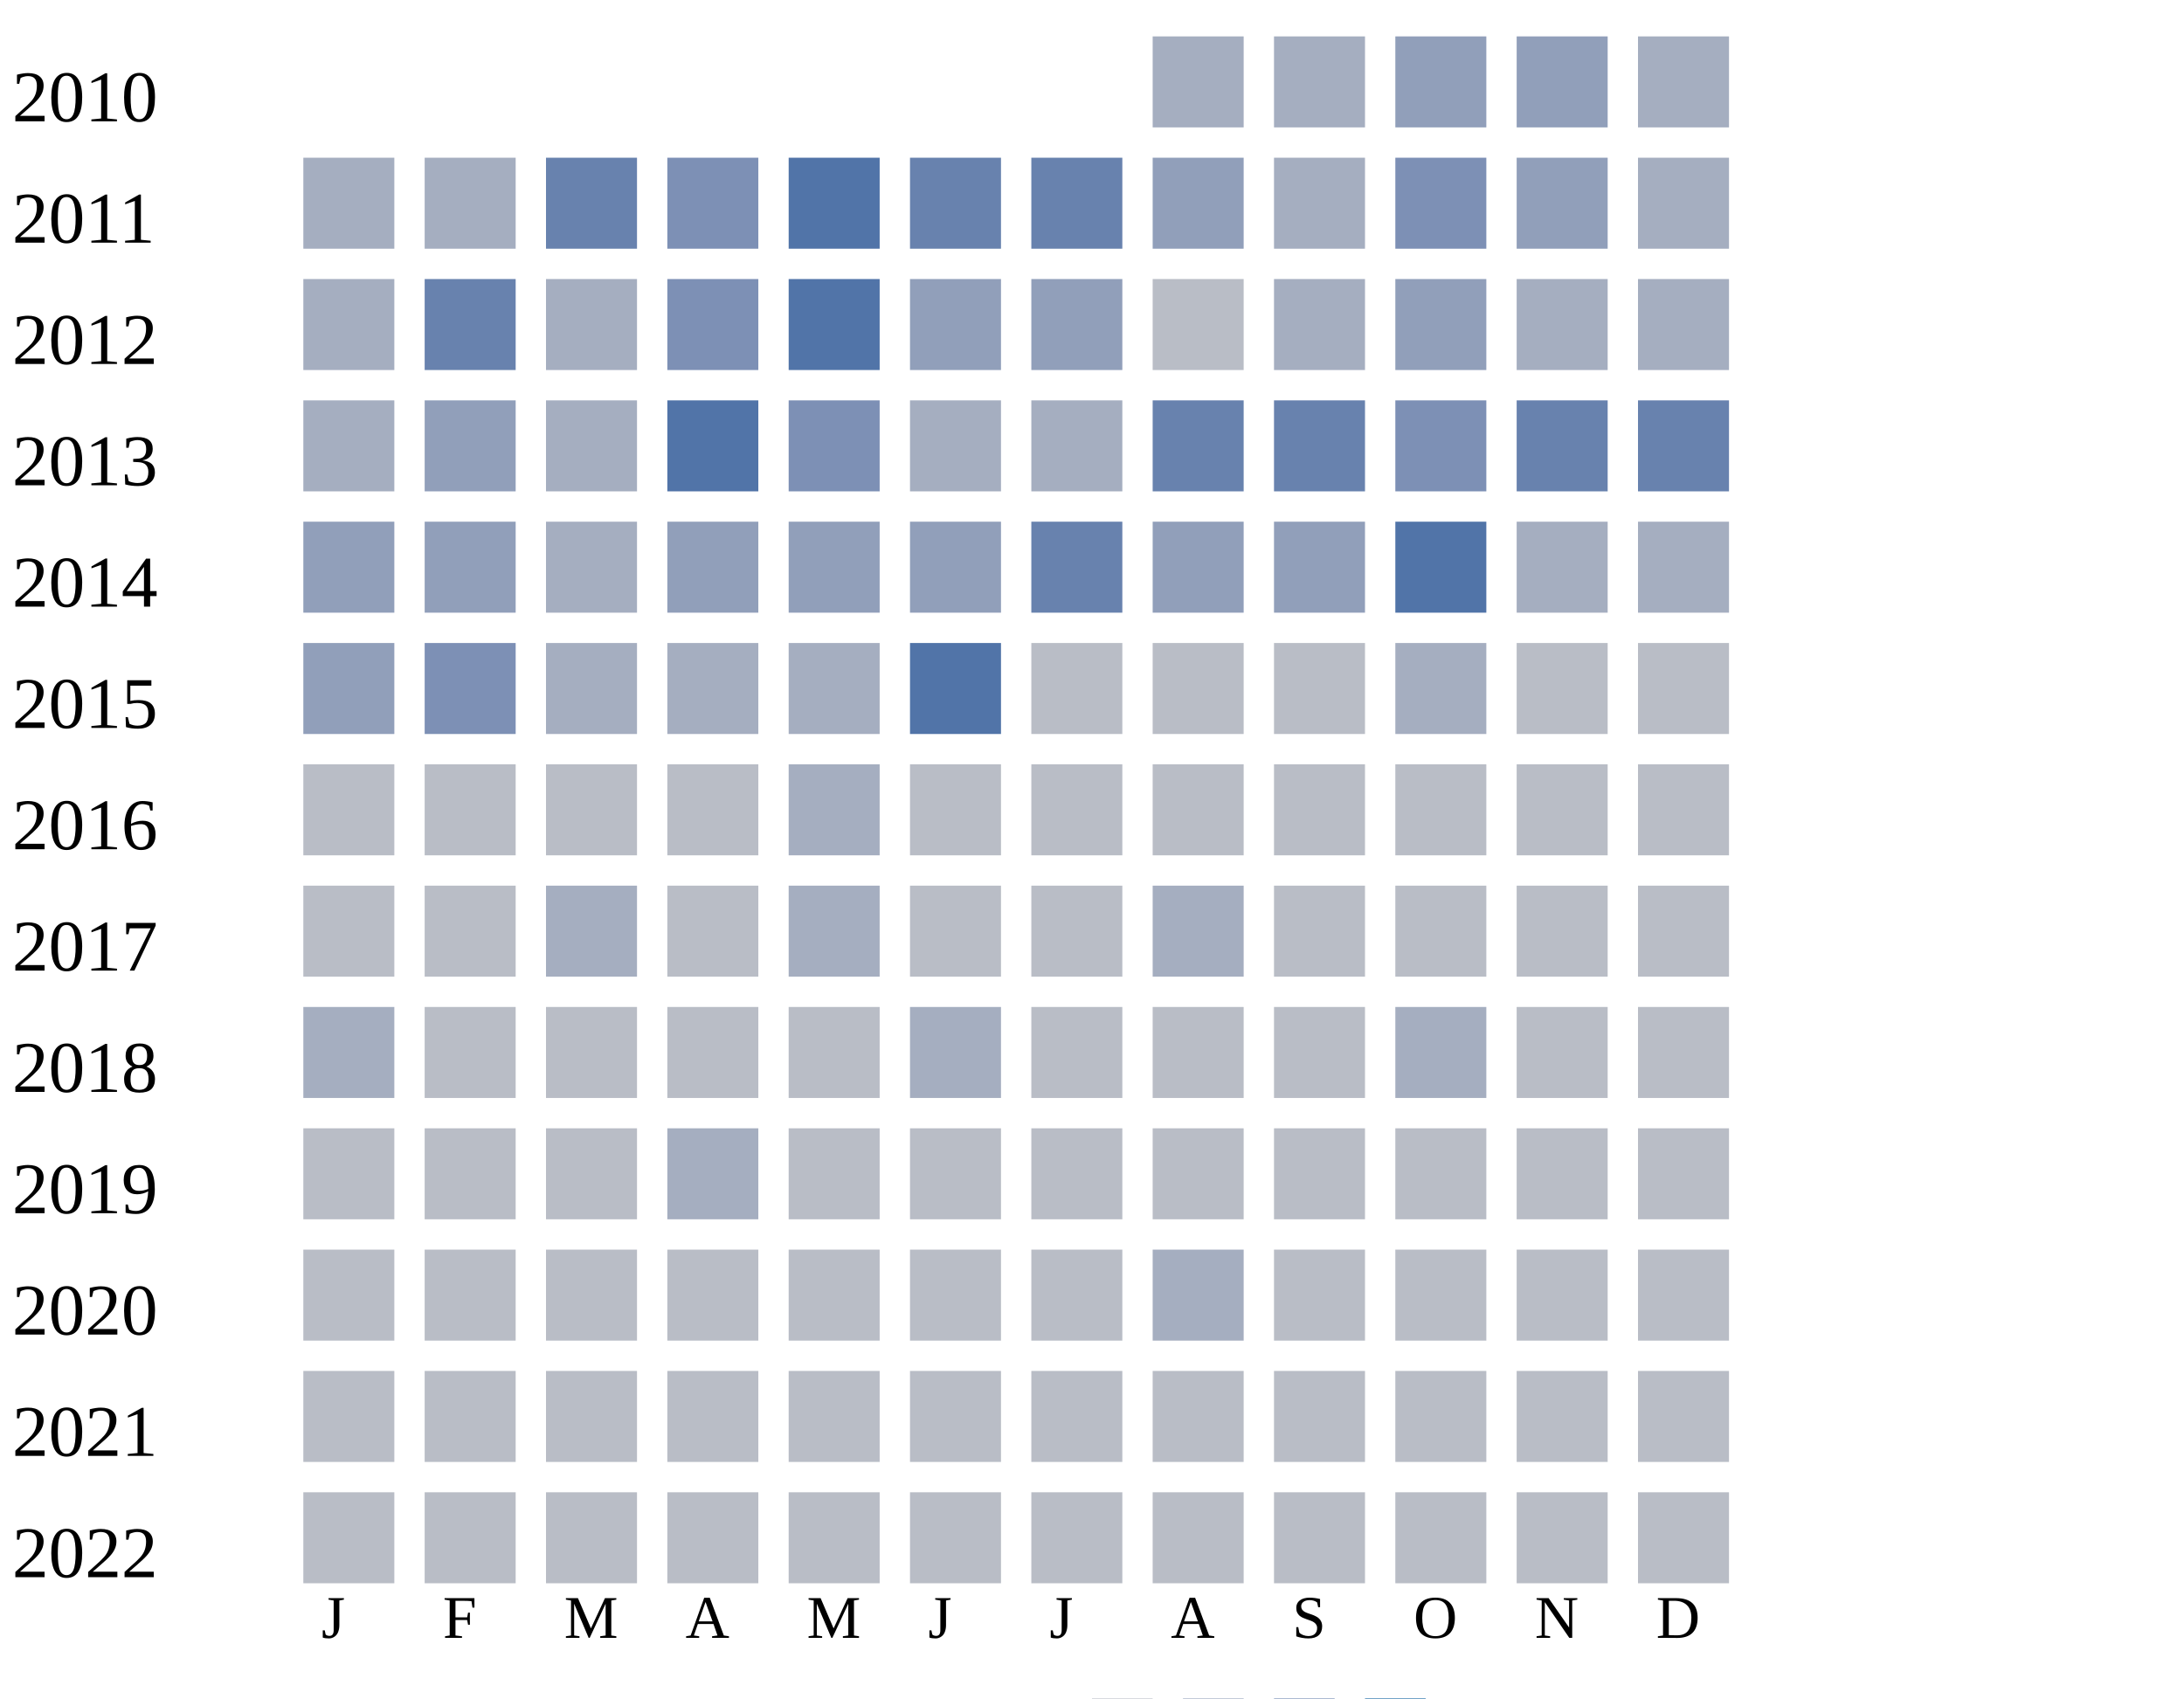
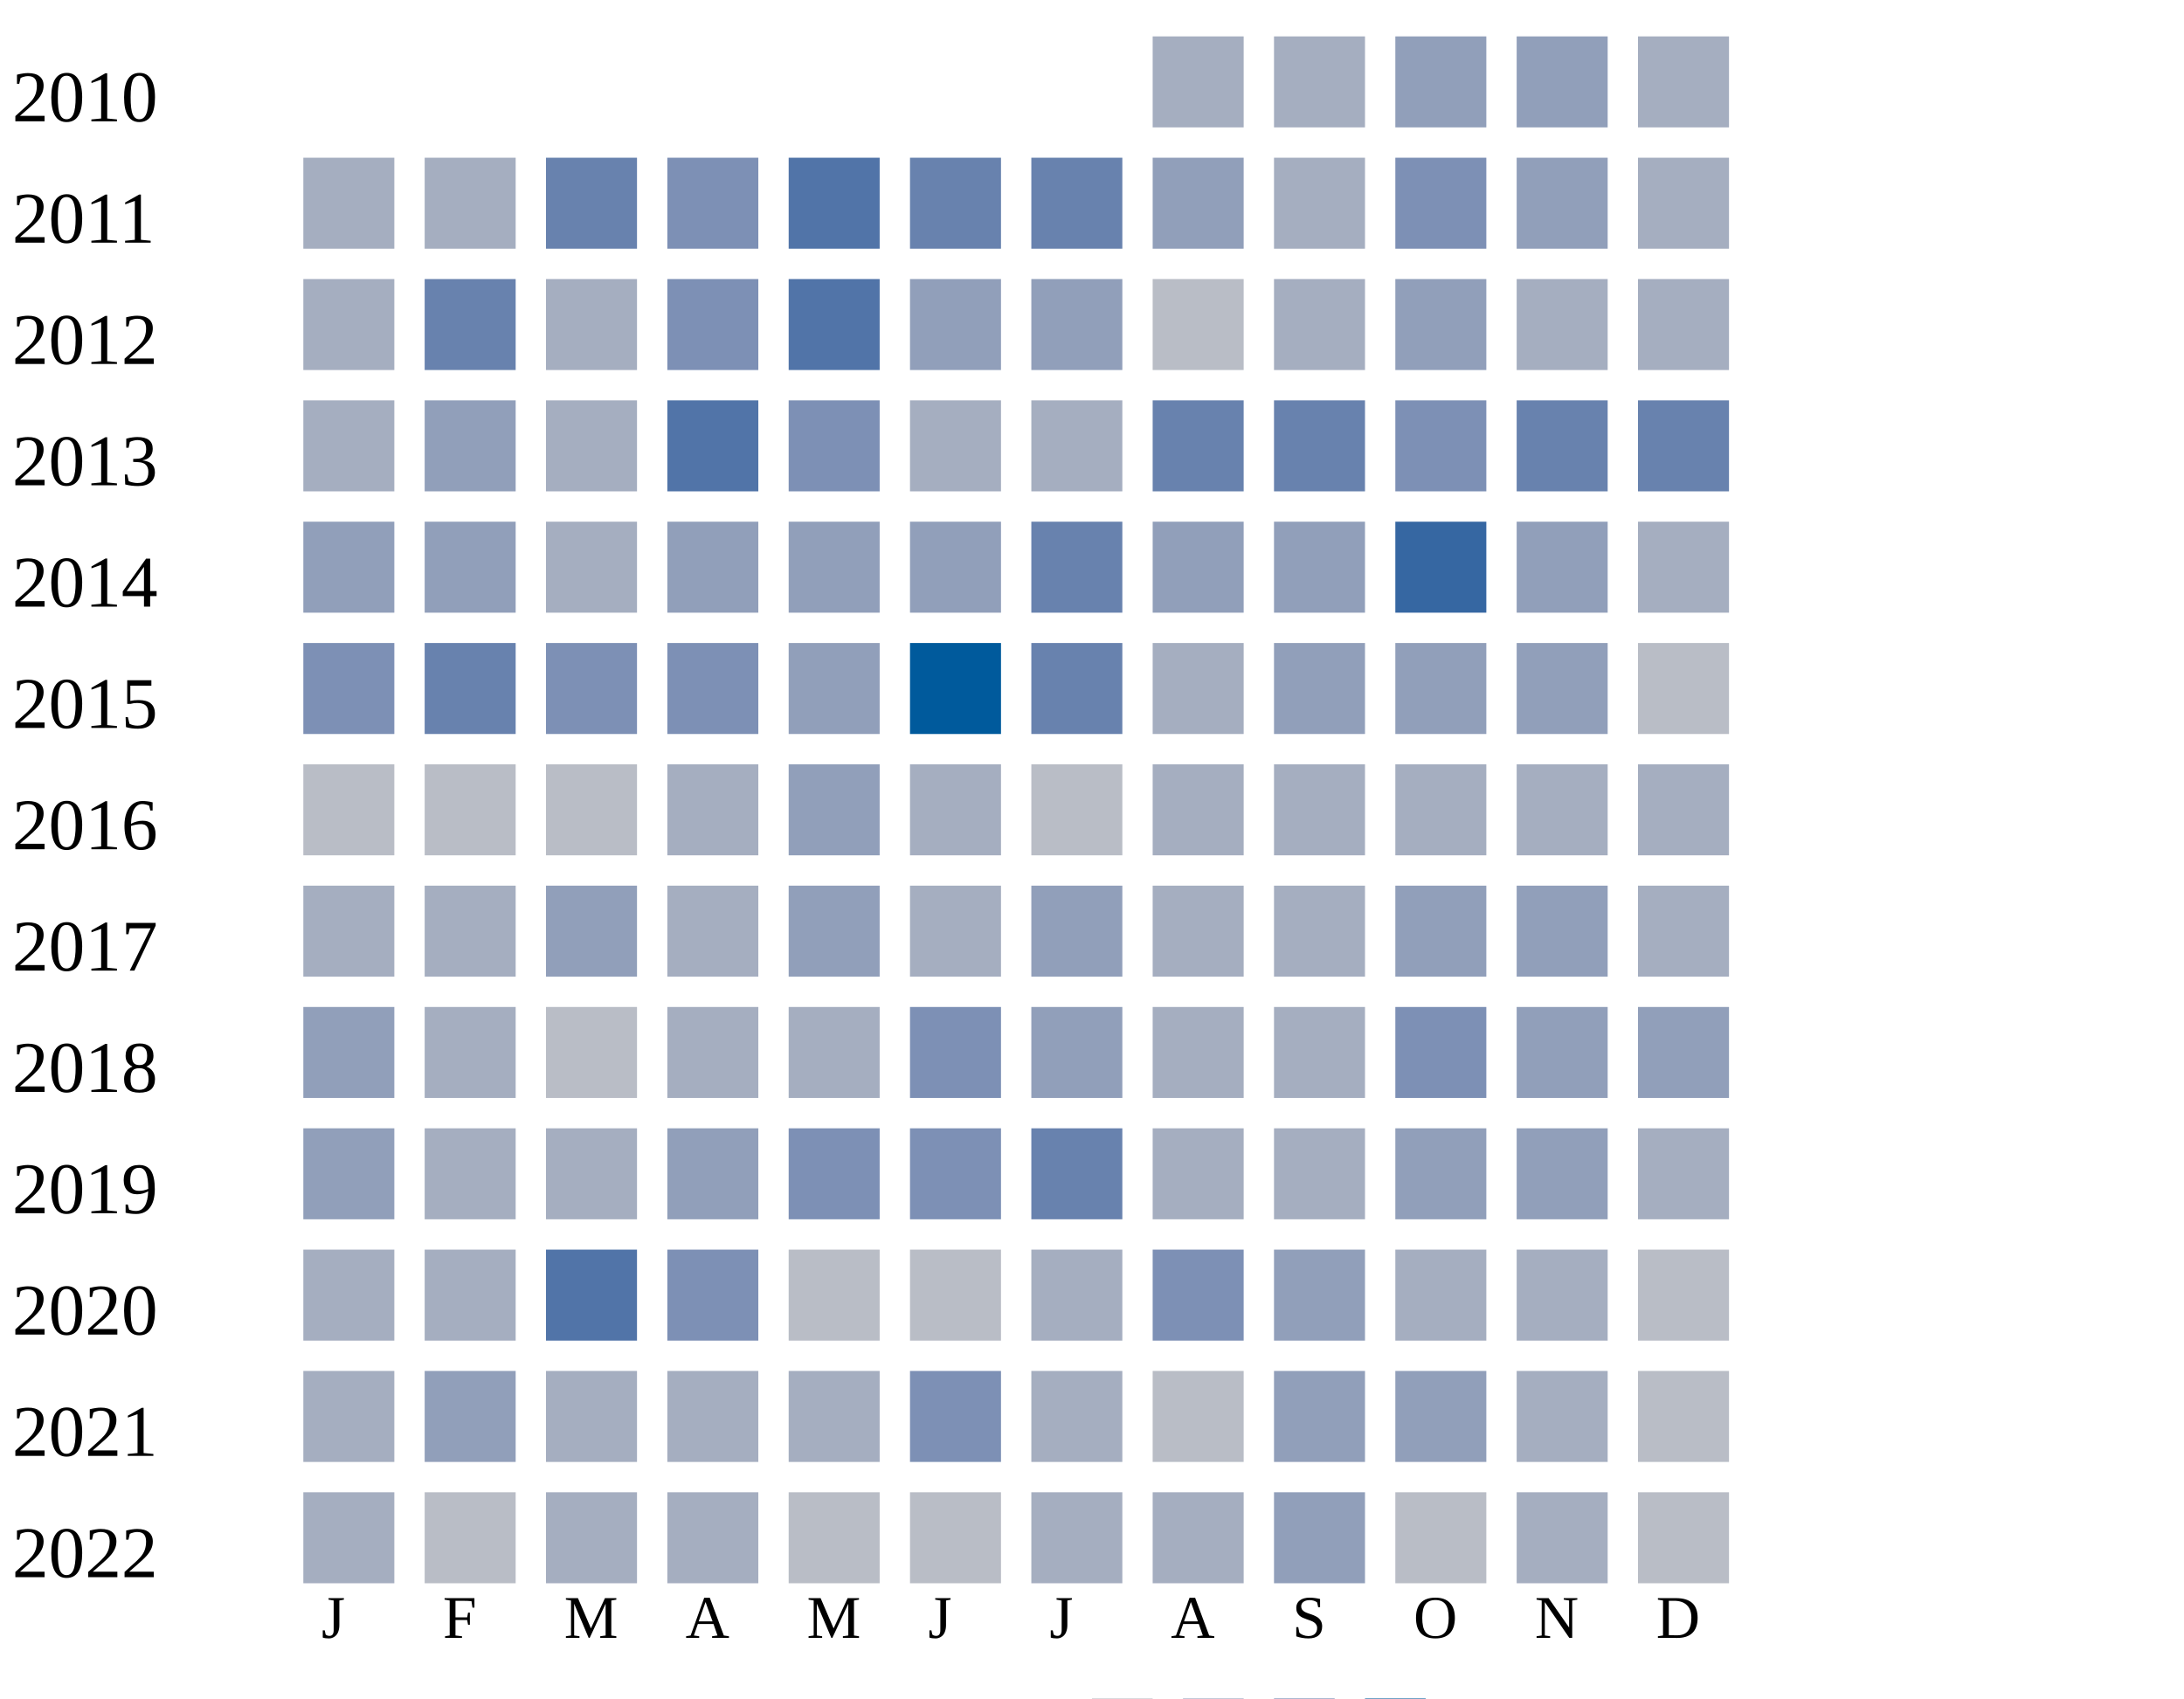
<svg xmlns="http://www.w3.org/2000/svg" width="360" height="280">
  <g transform="translate(0 0)">
    <text x="2" y="20">2010</text>
    <rect x="190" y="6" width="15" height="15" fill="#a5aec0" />
    <rect x="210" y="6" width="15" height="15" fill="#a5aec0" />
    <rect x="230" y="6" width="15" height="15" fill="#919fba" />
    <rect x="250" y="6" width="15" height="15" fill="#919fba" />
    <rect x="270" y="6" width="15" height="15" fill="#a5aec0" />
  </g>
  <g transform="translate(0 20)">
    <text x="2" y="20">2011</text>
    <rect x="50" y="6" width="15" height="15" fill="#a5aec0" />
    <rect x="70" y="6" width="15" height="15" fill="#a5aec0" />
    <rect x="90" y="6" width="15" height="15" fill="#6882ae" />
    <rect x="110" y="6" width="15" height="15" fill="#7d90b5" />
    <rect x="130" y="6" width="15" height="15" fill="#5174a8" />
    <rect x="150" y="6" width="15" height="15" fill="#6882ae" />
    <rect x="170" y="6" width="15" height="15" fill="#6882ae" />
    <rect x="190" y="6" width="15" height="15" fill="#919fba" />
    <rect x="210" y="6" width="15" height="15" fill="#a5aec0" />
    <rect x="230" y="6" width="15" height="15" fill="#7d90b5" />
    <rect x="250" y="6" width="15" height="15" fill="#919fba" />
    <rect x="270" y="6" width="15" height="15" fill="#a5aec0" />
  </g>
  <g transform="translate(0 40)">
    <text x="2" y="20">2012</text>
    <rect x="50" y="6" width="15" height="15" fill="#a5aec0" />
    <rect x="70" y="6" width="15" height="15" fill="#6882ae" />
    <rect x="90" y="6" width="15" height="15" fill="#a5aec0" />
    <rect x="110" y="6" width="15" height="15" fill="#7d90b5" />
    <rect x="130" y="6" width="15" height="15" fill="#5174a8" />
    <rect x="150" y="6" width="15" height="15" fill="#919fba" />
    <rect x="170" y="6" width="15" height="15" fill="#919fba" />
    <rect x="190" y="6" width="15" height="15" fill="#b9bdc6" />
    <rect x="210" y="6" width="15" height="15" fill="#a5aec0" />
    <rect x="230" y="6" width="15" height="15" fill="#919fba" />
    <rect x="250" y="6" width="15" height="15" fill="#a5aec0" />
    <rect x="270" y="6" width="15" height="15" fill="#a5aec0" />
  </g>
  <g transform="translate(0 60)">
    <text x="2" y="20">2013</text>
    <rect x="50" y="6" width="15" height="15" fill="#a5aec0" />
    <rect x="70" y="6" width="15" height="15" fill="#919fba" />
    <rect x="90" y="6" width="15" height="15" fill="#a5aec0" />
    <rect x="110" y="6" width="15" height="15" fill="#5174a8" />
    <rect x="130" y="6" width="15" height="15" fill="#7d90b5" />
    <rect x="150" y="6" width="15" height="15" fill="#a5aec0" />
    <rect x="170" y="6" width="15" height="15" fill="#a5aec0" />
    <rect x="190" y="6" width="15" height="15" fill="#6882ae" />
    <rect x="210" y="6" width="15" height="15" fill="#6882ae" />
    <rect x="230" y="6" width="15" height="15" fill="#7d90b5" />
    <rect x="250" y="6" width="15" height="15" fill="#6882ae" />
    <rect x="270" y="6" width="15" height="15" fill="#6882ae" />
  </g>
  <g transform="translate(0 80)">
    <text x="2" y="20">2014</text>
    <rect x="50" y="6" width="15" height="15" fill="#919fba" />
    <rect x="70" y="6" width="15" height="15" fill="#919fba" />
    <rect x="90" y="6" width="15" height="15" fill="#a5aec0" />
    <rect x="110" y="6" width="15" height="15" fill="#919fba" />
    <rect x="130" y="6" width="15" height="15" fill="#919fba" />
    <rect x="150" y="6" width="15" height="15" fill="#919fba" />
    <rect x="170" y="6" width="15" height="15" fill="#6882ae" />
    <rect x="190" y="6" width="15" height="15" fill="#919fba" />
    <rect x="210" y="6" width="15" height="15" fill="#919fba" />
-     <rect x="230" y="6" width="15" height="15" fill="#5174a8" />
-     <rect x="250" y="6" width="15" height="15" fill="#a5aec0" />
+     <rect x="230" y="6" width="15" height="15" fill="#3667a2" />
+     <rect x="250" y="6" width="15" height="15" fill="#919fba" />
    <rect x="270" y="6" width="15" height="15" fill="#a5aec0" />
  </g>
  <g transform="translate(0 100)">
    <text x="2" y="20">2015</text>
-     <rect x="50" y="6" width="15" height="15" fill="#919fba" />
-     <rect x="70" y="6" width="15" height="15" fill="#7d90b5" />
-     <rect x="90" y="6" width="15" height="15" fill="#a5aec0" />
-     <rect x="110" y="6" width="15" height="15" fill="#a5aec0" />
-     <rect x="130" y="6" width="15" height="15" fill="#a5aec0" />
-     <rect x="150" y="6" width="15" height="15" fill="#5174a8" />
-     <rect x="170" y="6" width="15" height="15" fill="#b9bdc6" />
-     <rect x="190" y="6" width="15" height="15" fill="#b9bdc6" />
-     <rect x="210" y="6" width="15" height="15" fill="#b9bdc6" />
-     <rect x="230" y="6" width="15" height="15" fill="#a5aec0" />
-     <rect x="250" y="6" width="15" height="15" fill="#b9bdc6" />
+     <rect x="50" y="6" width="15" height="15" fill="#7d90b5" />
+     <rect x="70" y="6" width="15" height="15" fill="#6882ae" />
+     <rect x="90" y="6" width="15" height="15" fill="#7d90b5" />
+     <rect x="110" y="6" width="15" height="15" fill="#7d90b5" />
+     <rect x="130" y="6" width="15" height="15" fill="#919fba" />
+     <rect x="150" y="6" width="15" height="15" fill="#005a9c" />
+     <rect x="170" y="6" width="15" height="15" fill="#6882ae" />
+     <rect x="190" y="6" width="15" height="15" fill="#a5aec0" />
+     <rect x="210" y="6" width="15" height="15" fill="#919fba" />
+     <rect x="230" y="6" width="15" height="15" fill="#919fba" />
+     <rect x="250" y="6" width="15" height="15" fill="#919fba" />
    <rect x="270" y="6" width="15" height="15" fill="#b9bdc6" />
  </g>
  <g transform="translate(0 120)">
    <text x="2" y="20">2016</text>
    <rect x="50" y="6" width="15" height="15" fill="#b9bdc6" />
    <rect x="70" y="6" width="15" height="15" fill="#b9bdc6" />
    <rect x="90" y="6" width="15" height="15" fill="#b9bdc6" />
-     <rect x="110" y="6" width="15" height="15" fill="#b9bdc6" />
-     <rect x="130" y="6" width="15" height="15" fill="#a5aec0" />
-     <rect x="150" y="6" width="15" height="15" fill="#b9bdc6" />
+     <rect x="110" y="6" width="15" height="15" fill="#a5aec0" />
+     <rect x="130" y="6" width="15" height="15" fill="#919fba" />
+     <rect x="150" y="6" width="15" height="15" fill="#a5aec0" />
    <rect x="170" y="6" width="15" height="15" fill="#b9bdc6" />
-     <rect x="190" y="6" width="15" height="15" fill="#b9bdc6" />
-     <rect x="210" y="6" width="15" height="15" fill="#b9bdc6" />
-     <rect x="230" y="6" width="15" height="15" fill="#b9bdc6" />
-     <rect x="250" y="6" width="15" height="15" fill="#b9bdc6" />
-     <rect x="270" y="6" width="15" height="15" fill="#b9bdc6" />
+     <rect x="190" y="6" width="15" height="15" fill="#a5aec0" />
+     <rect x="210" y="6" width="15" height="15" fill="#a5aec0" />
+     <rect x="230" y="6" width="15" height="15" fill="#a5aec0" />
+     <rect x="250" y="6" width="15" height="15" fill="#a5aec0" />
+     <rect x="270" y="6" width="15" height="15" fill="#a5aec0" />
  </g>
  <g transform="translate(0 140)">
    <text x="2" y="20">2017</text>
-     <rect x="50" y="6" width="15" height="15" fill="#b9bdc6" />
-     <rect x="70" y="6" width="15" height="15" fill="#b9bdc6" />
-     <rect x="90" y="6" width="15" height="15" fill="#a5aec0" />
-     <rect x="110" y="6" width="15" height="15" fill="#b9bdc6" />
-     <rect x="130" y="6" width="15" height="15" fill="#a5aec0" />
-     <rect x="150" y="6" width="15" height="15" fill="#b9bdc6" />
-     <rect x="170" y="6" width="15" height="15" fill="#b9bdc6" />
-     <rect x="190" y="6" width="15" height="15" fill="#a5aec0" />
-     <rect x="210" y="6" width="15" height="15" fill="#b9bdc6" />
-     <rect x="230" y="6" width="15" height="15" fill="#b9bdc6" />
-     <rect x="250" y="6" width="15" height="15" fill="#b9bdc6" />
-     <rect x="270" y="6" width="15" height="15" fill="#b9bdc6" />
+     <rect x="50" y="6" width="15" height="15" fill="#a5aec0" />
+     <rect x="70" y="6" width="15" height="15" fill="#a5aec0" />
+     <rect x="90" y="6" width="15" height="15" fill="#919fba" />
+     <rect x="110" y="6" width="15" height="15" fill="#a5aec0" />
+     <rect x="130" y="6" width="15" height="15" fill="#919fba" />
+     <rect x="150" y="6" width="15" height="15" fill="#a5aec0" />
+     <rect x="170" y="6" width="15" height="15" fill="#919fba" />
+     <rect x="190" y="6" width="15" height="15" fill="#a5aec0" />
+     <rect x="210" y="6" width="15" height="15" fill="#a5aec0" />
+     <rect x="230" y="6" width="15" height="15" fill="#919fba" />
+     <rect x="250" y="6" width="15" height="15" fill="#919fba" />
+     <rect x="270" y="6" width="15" height="15" fill="#a5aec0" />
  </g>
  <g transform="translate(0 160)">
    <text x="2" y="20">2018</text>
-     <rect x="50" y="6" width="15" height="15" fill="#a5aec0" />
-     <rect x="70" y="6" width="15" height="15" fill="#b9bdc6" />
+     <rect x="50" y="6" width="15" height="15" fill="#919fba" />
+     <rect x="70" y="6" width="15" height="15" fill="#a5aec0" />
    <rect x="90" y="6" width="15" height="15" fill="#b9bdc6" />
-     <rect x="110" y="6" width="15" height="15" fill="#b9bdc6" />
-     <rect x="130" y="6" width="15" height="15" fill="#b9bdc6" />
-     <rect x="150" y="6" width="15" height="15" fill="#a5aec0" />
-     <rect x="170" y="6" width="15" height="15" fill="#b9bdc6" />
-     <rect x="190" y="6" width="15" height="15" fill="#b9bdc6" />
-     <rect x="210" y="6" width="15" height="15" fill="#b9bdc6" />
-     <rect x="230" y="6" width="15" height="15" fill="#a5aec0" />
-     <rect x="250" y="6" width="15" height="15" fill="#b9bdc6" />
-     <rect x="270" y="6" width="15" height="15" fill="#b9bdc6" />
+     <rect x="110" y="6" width="15" height="15" fill="#a5aec0" />
+     <rect x="130" y="6" width="15" height="15" fill="#a5aec0" />
+     <rect x="150" y="6" width="15" height="15" fill="#7d90b5" />
+     <rect x="170" y="6" width="15" height="15" fill="#919fba" />
+     <rect x="190" y="6" width="15" height="15" fill="#a5aec0" />
+     <rect x="210" y="6" width="15" height="15" fill="#a5aec0" />
+     <rect x="230" y="6" width="15" height="15" fill="#7d90b5" />
+     <rect x="250" y="6" width="15" height="15" fill="#919fba" />
+     <rect x="270" y="6" width="15" height="15" fill="#919fba" />
  </g>
  <g transform="translate(0 180)">
    <text x="2" y="20">2019</text>
-     <rect x="50" y="6" width="15" height="15" fill="#b9bdc6" />
-     <rect x="70" y="6" width="15" height="15" fill="#b9bdc6" />
-     <rect x="90" y="6" width="15" height="15" fill="#b9bdc6" />
-     <rect x="110" y="6" width="15" height="15" fill="#a5aec0" />
+     <rect x="50" y="6" width="15" height="15" fill="#919fba" />
+     <rect x="70" y="6" width="15" height="15" fill="#a5aec0" />
+     <rect x="90" y="6" width="15" height="15" fill="#a5aec0" />
+     <rect x="110" y="6" width="15" height="15" fill="#919fba" />
+     <rect x="130" y="6" width="15" height="15" fill="#7d90b5" />
+     <rect x="150" y="6" width="15" height="15" fill="#7d90b5" />
+     <rect x="170" y="6" width="15" height="15" fill="#6882ae" />
+     <rect x="190" y="6" width="15" height="15" fill="#a5aec0" />
+     <rect x="210" y="6" width="15" height="15" fill="#a5aec0" />
+     <rect x="230" y="6" width="15" height="15" fill="#919fba" />
+     <rect x="250" y="6" width="15" height="15" fill="#919fba" />
+     <rect x="270" y="6" width="15" height="15" fill="#a5aec0" />
+   </g>
+   <g transform="translate(0 200)">
+     <text x="2" y="20">2020</text>
+     <rect x="50" y="6" width="15" height="15" fill="#a5aec0" />
+     <rect x="70" y="6" width="15" height="15" fill="#a5aec0" />
+     <rect x="90" y="6" width="15" height="15" fill="#5174a8" />
+     <rect x="110" y="6" width="15" height="15" fill="#7d90b5" />
    <rect x="130" y="6" width="15" height="15" fill="#b9bdc6" />
    <rect x="150" y="6" width="15" height="15" fill="#b9bdc6" />
-     <rect x="170" y="6" width="15" height="15" fill="#b9bdc6" />
+     <rect x="170" y="6" width="15" height="15" fill="#a5aec0" />
+     <rect x="190" y="6" width="15" height="15" fill="#7d90b5" />
+     <rect x="210" y="6" width="15" height="15" fill="#919fba" />
+     <rect x="230" y="6" width="15" height="15" fill="#a5aec0" />
+     <rect x="250" y="6" width="15" height="15" fill="#a5aec0" />
+     <rect x="270" y="6" width="15" height="15" fill="#b9bdc6" />
+   </g>
+   <g transform="translate(0 220)">
+     <text x="2" y="20">2021</text>
+     <rect x="50" y="6" width="15" height="15" fill="#a5aec0" />
+     <rect x="70" y="6" width="15" height="15" fill="#919fba" />
+     <rect x="90" y="6" width="15" height="15" fill="#a5aec0" />
+     <rect x="110" y="6" width="15" height="15" fill="#a5aec0" />
+     <rect x="130" y="6" width="15" height="15" fill="#a5aec0" />
+     <rect x="150" y="6" width="15" height="15" fill="#7d90b5" />
+     <rect x="170" y="6" width="15" height="15" fill="#a5aec0" />
    <rect x="190" y="6" width="15" height="15" fill="#b9bdc6" />
-     <rect x="210" y="6" width="15" height="15" fill="#b9bdc6" />
-     <rect x="230" y="6" width="15" height="15" fill="#b9bdc6" />
-     <rect x="250" y="6" width="15" height="15" fill="#b9bdc6" />
-     <rect x="270" y="6" width="15" height="15" fill="#b9bdc6" />
-   </g>
-   <g transform="translate(0 200)">
-     <text x="2" y="20">2020</text>
-     <rect x="50" y="6" width="15" height="15" fill="#b9bdc6" />
+     <rect x="210" y="6" width="15" height="15" fill="#919fba" />
+     <rect x="230" y="6" width="15" height="15" fill="#919fba" />
+     <rect x="250" y="6" width="15" height="15" fill="#a5aec0" />
+     <rect x="270" y="6" width="15" height="15" fill="#b9bdc6" />
+   </g>
+   <g transform="translate(0 240)">
+     <text x="2" y="20">2022</text>
+     <rect x="50" y="6" width="15" height="15" fill="#a5aec0" />
    <rect x="70" y="6" width="15" height="15" fill="#b9bdc6" />
-     <rect x="90" y="6" width="15" height="15" fill="#b9bdc6" />
-     <rect x="110" y="6" width="15" height="15" fill="#b9bdc6" />
+     <rect x="90" y="6" width="15" height="15" fill="#a5aec0" />
+     <rect x="110" y="6" width="15" height="15" fill="#a5aec0" />
    <rect x="130" y="6" width="15" height="15" fill="#b9bdc6" />
    <rect x="150" y="6" width="15" height="15" fill="#b9bdc6" />
-     <rect x="170" y="6" width="15" height="15" fill="#b9bdc6" />
-     <rect x="190" y="6" width="15" height="15" fill="#a5aec0" />
-     <rect x="210" y="6" width="15" height="15" fill="#b9bdc6" />
+     <rect x="170" y="6" width="15" height="15" fill="#a5aec0" />
+     <rect x="190" y="6" width="15" height="15" fill="#a5aec0" />
+     <rect x="210" y="6" width="15" height="15" fill="#919fba" />
    <rect x="230" y="6" width="15" height="15" fill="#b9bdc6" />
-     <rect x="250" y="6" width="15" height="15" fill="#b9bdc6" />
-     <rect x="270" y="6" width="15" height="15" fill="#b9bdc6" />
-   </g>
-   <g transform="translate(0 220)">
-     <text x="2" y="20">2021</text>
-     <rect x="50" y="6" width="15" height="15" fill="#b9bdc6" />
-     <rect x="70" y="6" width="15" height="15" fill="#b9bdc6" />
-     <rect x="90" y="6" width="15" height="15" fill="#b9bdc6" />
-     <rect x="110" y="6" width="15" height="15" fill="#b9bdc6" />
-     <rect x="130" y="6" width="15" height="15" fill="#b9bdc6" />
-     <rect x="150" y="6" width="15" height="15" fill="#b9bdc6" />
-     <rect x="170" y="6" width="15" height="15" fill="#b9bdc6" />
-     <rect x="190" y="6" width="15" height="15" fill="#b9bdc6" />
-     <rect x="210" y="6" width="15" height="15" fill="#b9bdc6" />
-     <rect x="230" y="6" width="15" height="15" fill="#b9bdc6" />
-     <rect x="250" y="6" width="15" height="15" fill="#b9bdc6" />
-     <rect x="270" y="6" width="15" height="15" fill="#b9bdc6" />
-   </g>
-   <g transform="translate(0 240)">
-     <text x="2" y="20">2022</text>
-     <rect x="50" y="6" width="15" height="15" fill="#b9bdc6" />
-     <rect x="70" y="6" width="15" height="15" fill="#b9bdc6" />
-     <rect x="90" y="6" width="15" height="15" fill="#b9bdc6" />
-     <rect x="110" y="6" width="15" height="15" fill="#b9bdc6" />
-     <rect x="130" y="6" width="15" height="15" fill="#b9bdc6" />
-     <rect x="150" y="6" width="15" height="15" fill="#b9bdc6" />
-     <rect x="170" y="6" width="15" height="15" fill="#b9bdc6" />
-     <rect x="190" y="6" width="15" height="15" fill="#b9bdc6" />
-     <rect x="210" y="6" width="15" height="15" fill="#b9bdc6" />
-     <rect x="230" y="6" width="15" height="15" fill="#b9bdc6" />
-     <rect x="250" y="6" width="15" height="15" fill="#b9bdc6" />
+     <rect x="250" y="6" width="15" height="15" fill="#a5aec0" />
    <rect x="270" y="6" width="15" height="15" fill="#b9bdc6" />
  </g>
  <text style="font-size: 10px; text-align: center" x="53" y="270">J</text>
  <text style="font-size: 10px; text-align: center" x="73" y="270">F</text>
  <text style="font-size: 10px; text-align: center" x="93" y="270">M</text>
  <text style="font-size: 10px; text-align: center" x="113" y="270">A</text>
  <text style="font-size: 10px; text-align: center" x="133" y="270">M</text>
  <text style="font-size: 10px; text-align: center" x="153" y="270">J</text>
  <text style="font-size: 10px; text-align: center" x="173" y="270">J</text>
  <text style="font-size: 10px; text-align: center" x="193" y="270">A</text>
  <text style="font-size: 10px; text-align: center" x="213" y="270">S</text>
  <text style="font-size: 10px; text-align: center" x="233" y="270">O</text>
  <text style="font-size: 10px; text-align: center" x="253" y="270">N</text>
  <text style="font-size: 10px; text-align: center" x="273" y="270">D</text>
  <text style="font-size: 10px;" x="155" y="289">Less</text>
  <rect fill="#b9bdc6" width="10" height="10" x="180" y="280" />
  <rect fill="#919fba" width="10" height="10" x="195" y="280" />
  <rect fill="#6882ae" width="10" height="10" x="210" y="280" />
  <rect fill="#005a9c" width="10" height="10" x="225" y="280" />
  <text x="240" y="289" style="font-size: 10px;">More</text>
</svg>
